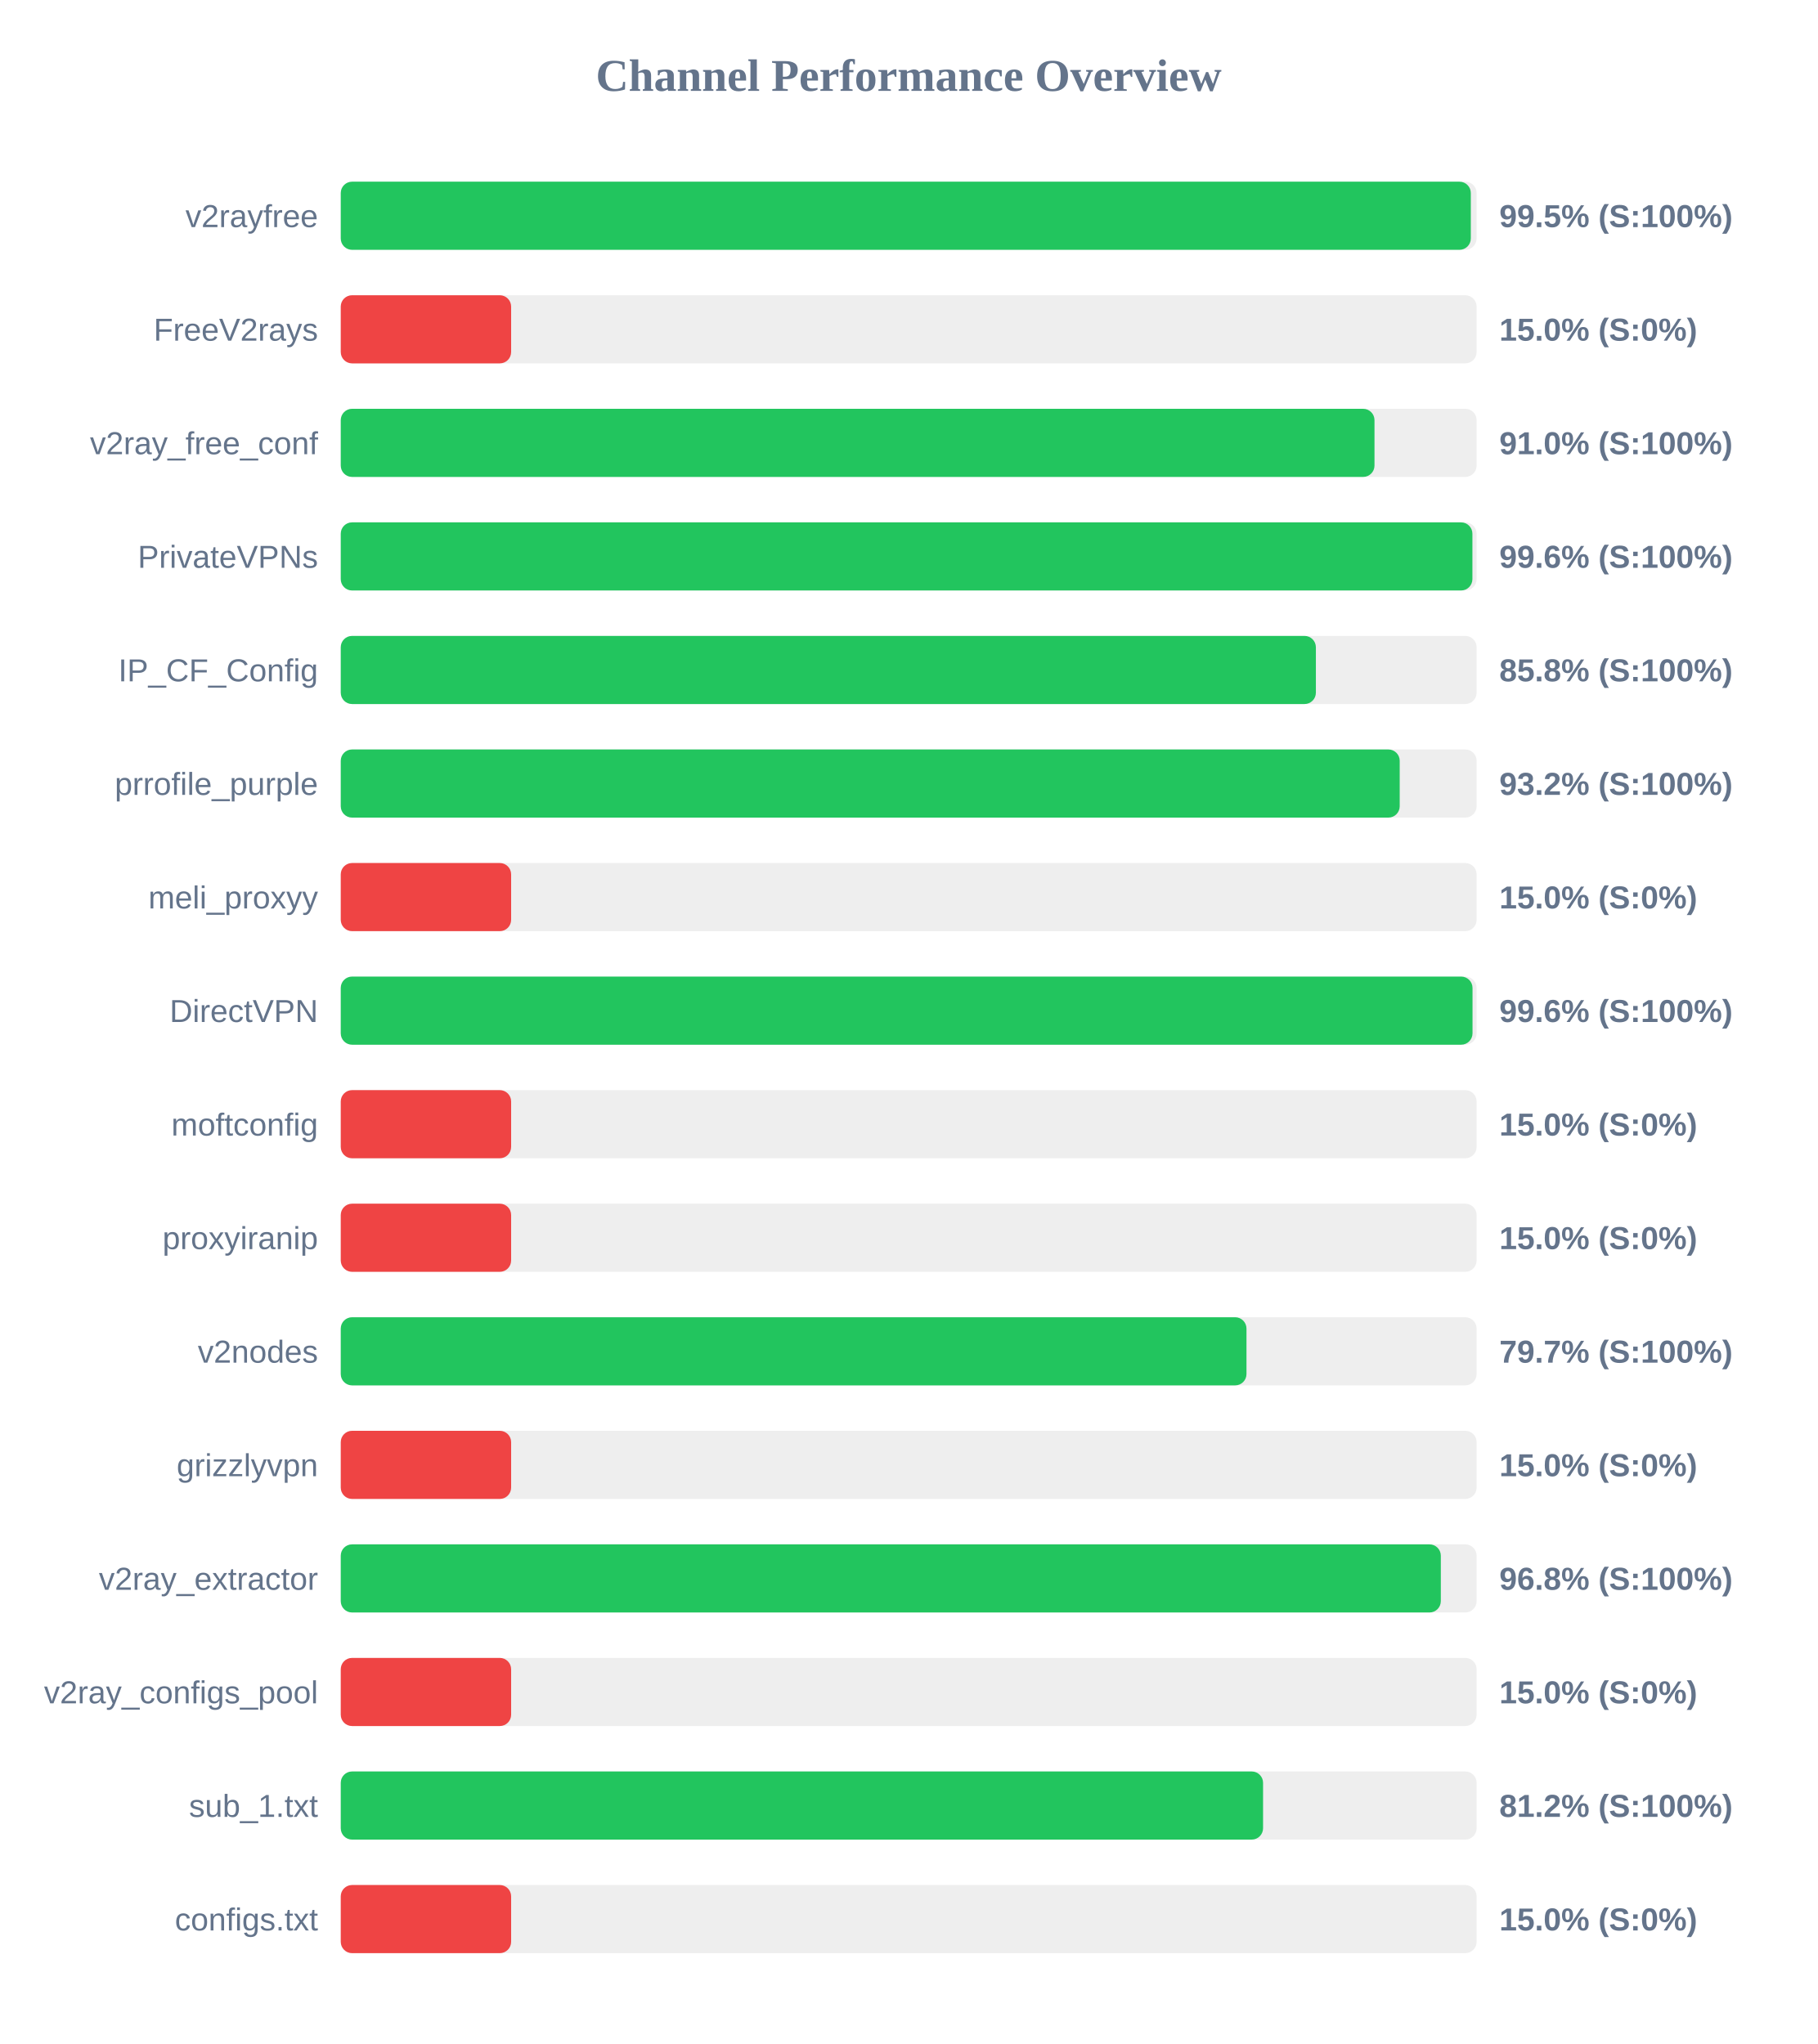
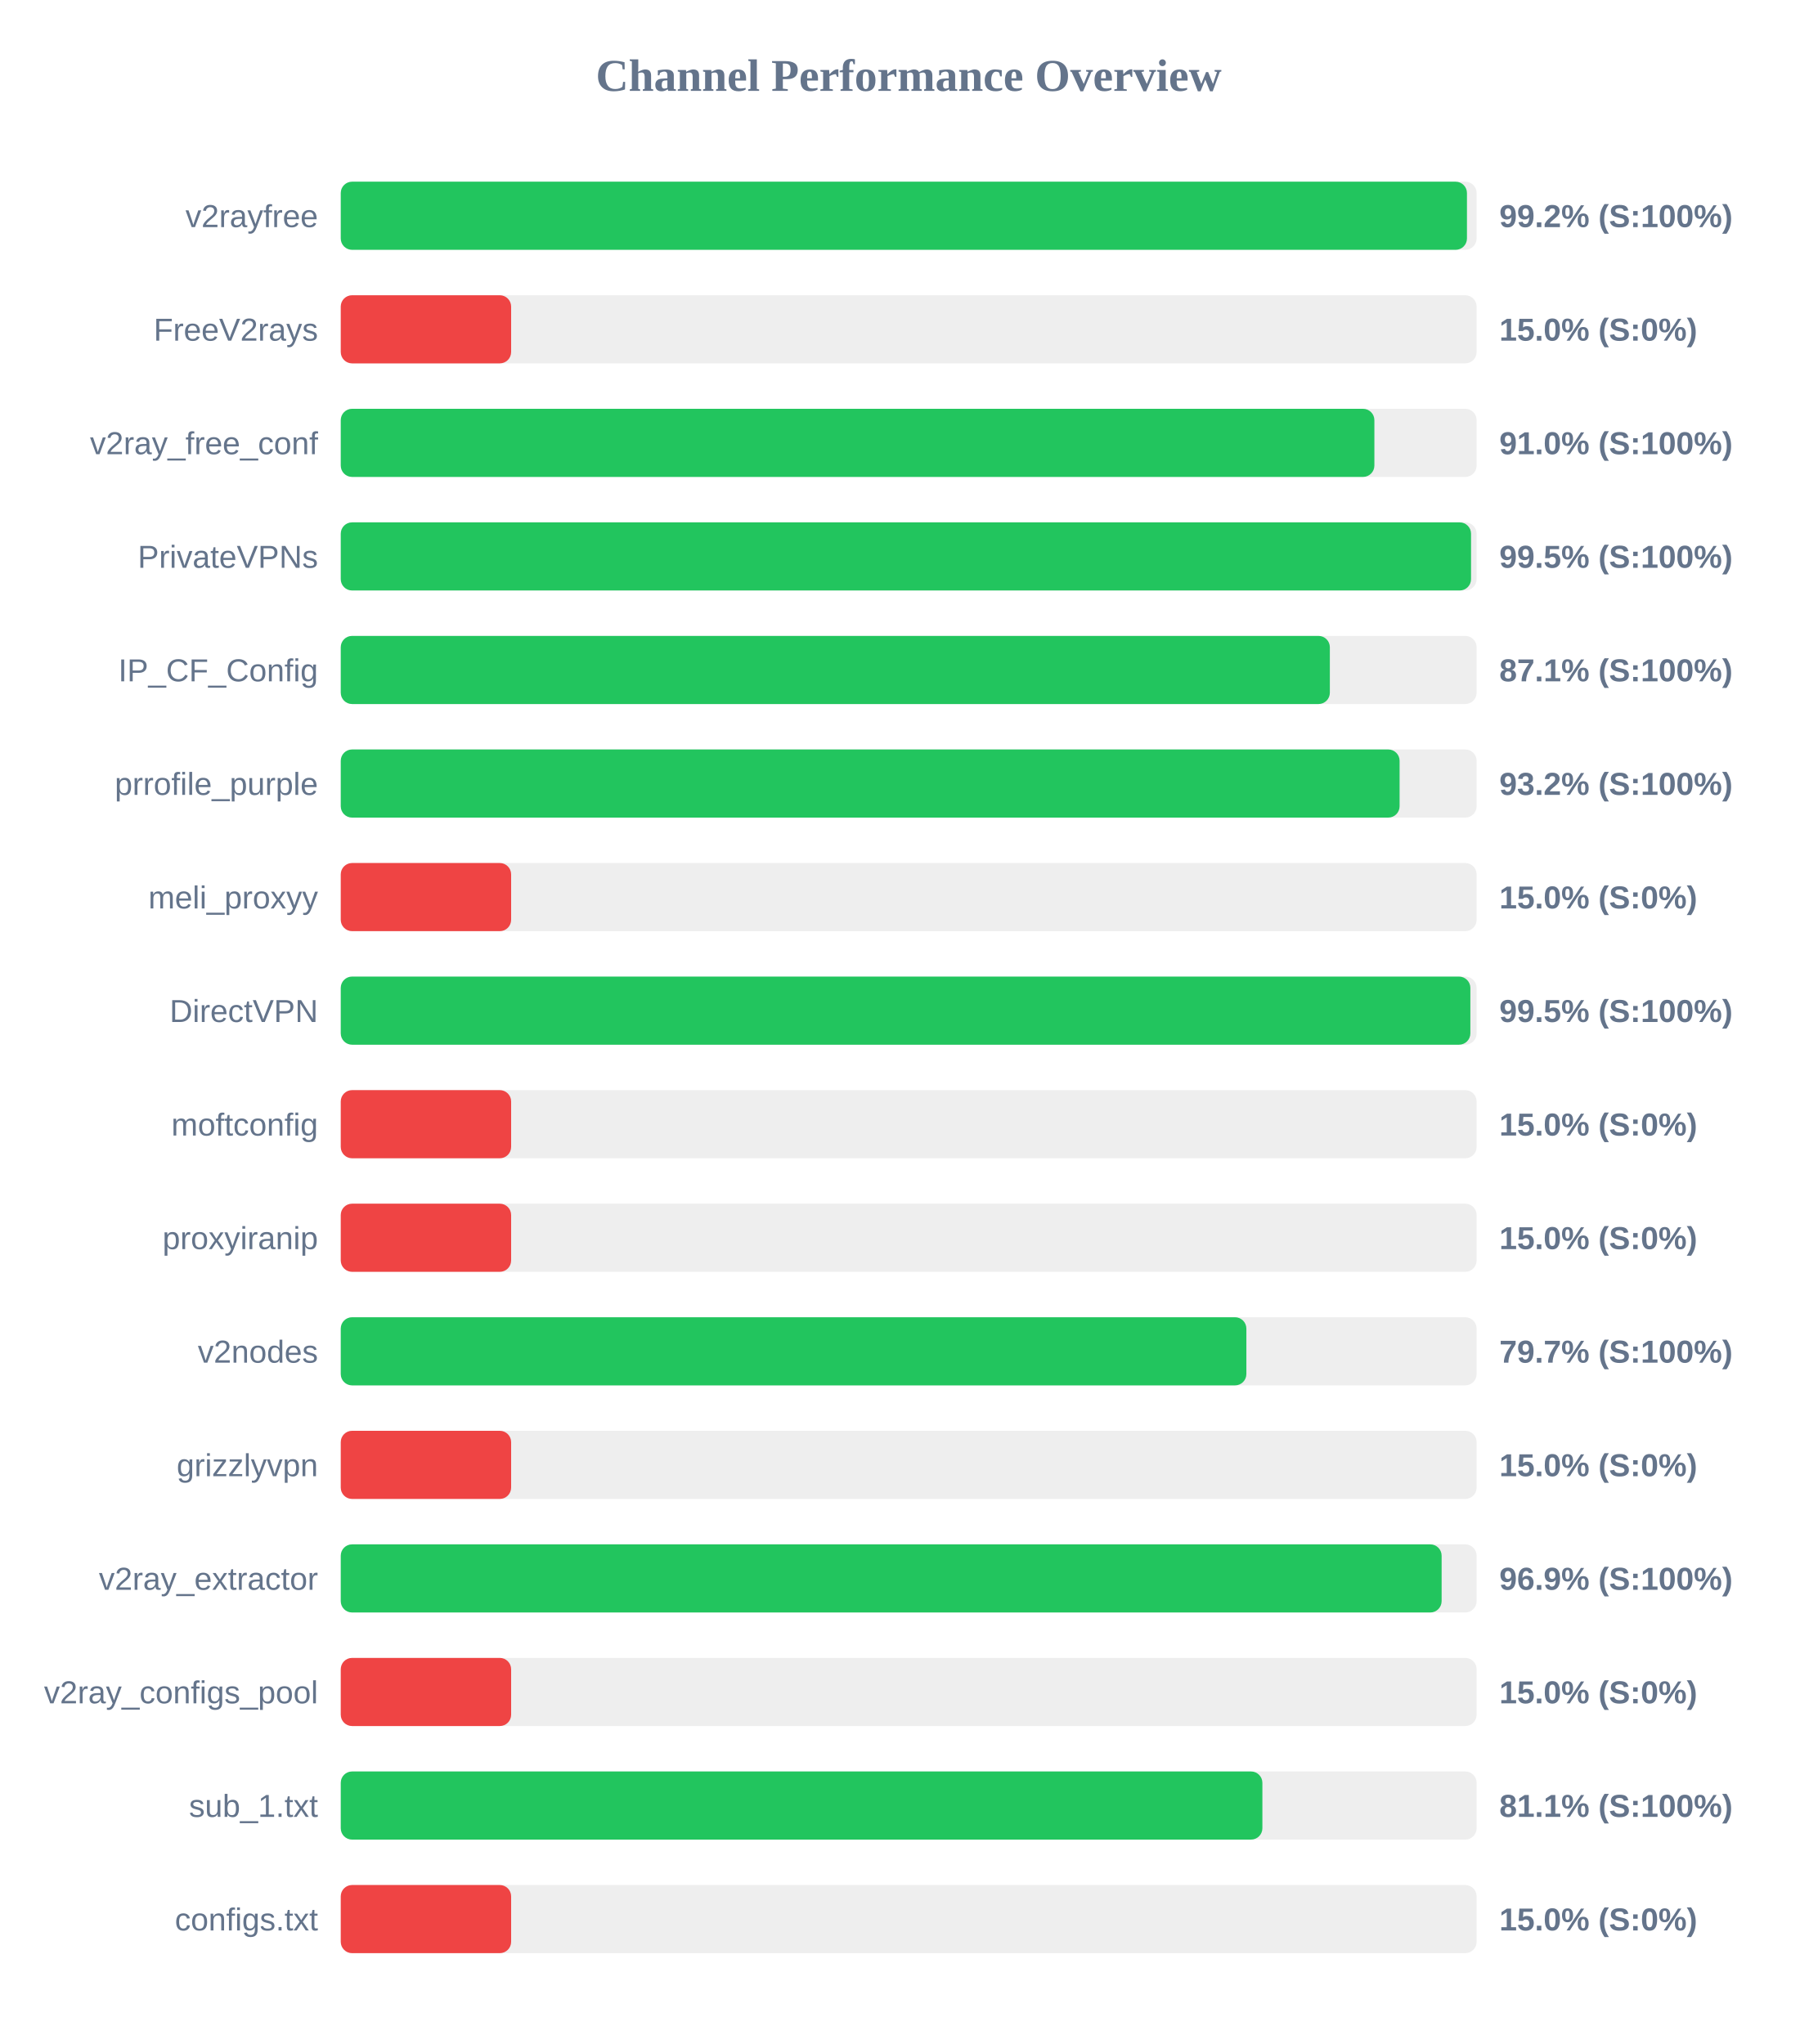
<svg xmlns="http://www.w3.org/2000/svg" width="800" height="900" version="1.1">
  <style>
        .row { font: 14px Arial; fill: #64748b; }
        .score { font: bold 14px Arial; fill: #64748b; }
    </style>
  <text x="400" y="40" text-anchor="middle" font-size="20px" font-weight="bold" fill="#64748b">Channel Performance Overview</text>
  <rect x="150" y="80" width="500" height="30" fill="#eee" rx="5" />
-   <rect x="150" y="80" width="497.45" height="30" fill="#22c55e" rx="5" />
+   <rect x="150" y="80" width="495.75" height="30" fill="#22c55e" rx="5" />
  <text x="140" y="100" text-anchor="end" class="row">v2rayfree</text>
-   <text x="660" y="100" text-anchor="start" class="score">99.5% (S:100%)</text>
+   <text x="660" y="100" text-anchor="start" class="score">99.2% (S:100%)</text>
  <rect x="150" y="130" width="500" height="30" fill="#eee" rx="5" />
  <rect x="150" y="130" width="75.0" height="30" fill="#ef4444" rx="5" />
  <text x="140" y="150" text-anchor="end" class="row">FreeV2rays</text>
  <text x="660" y="150" text-anchor="start" class="score">15.0% (S:0%)</text>
  <rect x="150" y="180" width="500" height="30" fill="#eee" rx="5" />
-   <rect x="150" y="180" width="455.05" height="30" fill="#22c55e" rx="5" />
+   <rect x="150" y="180" width="455.0" height="30" fill="#22c55e" rx="5" />
  <text x="140" y="200" text-anchor="end" class="row">v2ray_free_conf</text>
  <text x="660" y="200" text-anchor="start" class="score">91.0% (S:100%)</text>
  <rect x="150" y="230" width="500" height="30" fill="#eee" rx="5" />
-   <rect x="150" y="230" width="498.15" height="30" fill="#22c55e" rx="5" />
+   <rect x="150" y="230" width="497.55" height="30" fill="#22c55e" rx="5" />
  <text x="140" y="250" text-anchor="end" class="row">PrivateVPNs</text>
-   <text x="660" y="250" text-anchor="start" class="score">99.6% (S:100%)</text>
+   <text x="660" y="250" text-anchor="start" class="score">99.5% (S:100%)</text>
  <rect x="150" y="280" width="500" height="30" fill="#eee" rx="5" />
-   <rect x="150" y="280" width="429.25" height="30" fill="#22c55e" rx="5" />
+   <rect x="150" y="280" width="435.4" height="30" fill="#22c55e" rx="5" />
  <text x="140" y="300" text-anchor="end" class="row">IP_CF_Config</text>
-   <text x="660" y="300" text-anchor="start" class="score">85.8% (S:100%)</text>
+   <text x="660" y="300" text-anchor="start" class="score">87.1% (S:100%)</text>
  <rect x="150" y="330" width="500" height="30" fill="#eee" rx="5" />
-   <rect x="150" y="330" width="466.15" height="30" fill="#22c55e" rx="5" />
+   <rect x="150" y="330" width="466.1" height="30" fill="#22c55e" rx="5" />
  <text x="140" y="350" text-anchor="end" class="row">prrofile_purple</text>
  <text x="660" y="350" text-anchor="start" class="score">93.2% (S:100%)</text>
  <rect x="150" y="380" width="500" height="30" fill="#eee" rx="5" />
  <rect x="150" y="380" width="75.0" height="30" fill="#ef4444" rx="5" />
  <text x="140" y="400" text-anchor="end" class="row">meli_proxyy</text>
  <text x="660" y="400" text-anchor="start" class="score">15.0% (S:0%)</text>
  <rect x="150" y="430" width="500" height="30" fill="#eee" rx="5" />
-   <rect x="150" y="430" width="498.2" height="30" fill="#22c55e" rx="5" />
+   <rect x="150" y="430" width="497.25" height="30" fill="#22c55e" rx="5" />
  <text x="140" y="450" text-anchor="end" class="row">DirectVPN</text>
-   <text x="660" y="450" text-anchor="start" class="score">99.6% (S:100%)</text>
+   <text x="660" y="450" text-anchor="start" class="score">99.5% (S:100%)</text>
  <rect x="150" y="480" width="500" height="30" fill="#eee" rx="5" />
  <rect x="150" y="480" width="75.0" height="30" fill="#ef4444" rx="5" />
  <text x="140" y="500" text-anchor="end" class="row">moftconfig</text>
  <text x="660" y="500" text-anchor="start" class="score">15.0% (S:0%)</text>
  <rect x="150" y="530" width="500" height="30" fill="#eee" rx="5" />
  <rect x="150" y="530" width="75.0" height="30" fill="#ef4444" rx="5" />
  <text x="140" y="550" text-anchor="end" class="row">proxyiranip</text>
  <text x="660" y="550" text-anchor="start" class="score">15.0% (S:0%)</text>
  <rect x="150" y="580" width="500" height="30" fill="#eee" rx="5" />
-   <rect x="150" y="580" width="398.7" height="30" fill="#22c55e" rx="5" />
+   <rect x="150" y="580" width="398.65" height="30" fill="#22c55e" rx="5" />
  <text x="140" y="600" text-anchor="end" class="row">v2nodes</text>
  <text x="660" y="600" text-anchor="start" class="score">79.7% (S:100%)</text>
  <rect x="150" y="630" width="500" height="30" fill="#eee" rx="5" />
  <rect x="150" y="630" width="75.0" height="30" fill="#ef4444" rx="5" />
  <text x="140" y="650" text-anchor="end" class="row">grizzlyvpn</text>
  <text x="660" y="650" text-anchor="start" class="score">15.0% (S:0%)</text>
  <rect x="150" y="680" width="500" height="30" fill="#eee" rx="5" />
-   <rect x="150" y="680" width="484.25" height="30" fill="#22c55e" rx="5" />
+   <rect x="150" y="680" width="484.6" height="30" fill="#22c55e" rx="5" />
  <text x="140" y="700" text-anchor="end" class="row">v2ray_extractor</text>
-   <text x="660" y="700" text-anchor="start" class="score">96.8% (S:100%)</text>
+   <text x="660" y="700" text-anchor="start" class="score">96.9% (S:100%)</text>
  <rect x="150" y="730" width="500" height="30" fill="#eee" rx="5" />
  <rect x="150" y="730" width="75.0" height="30" fill="#ef4444" rx="5" />
  <text x="140" y="750" text-anchor="end" class="row">v2ray_configs_pool</text>
  <text x="660" y="750" text-anchor="start" class="score">15.0% (S:0%)</text>
  <rect x="150" y="780" width="500" height="30" fill="#eee" rx="5" />
-   <rect x="150" y="780" width="406.0" height="30" fill="#22c55e" rx="5" />
+   <rect x="150" y="780" width="405.7" height="30" fill="#22c55e" rx="5" />
  <text x="140" y="800" text-anchor="end" class="row">sub_1.txt</text>
-   <text x="660" y="800" text-anchor="start" class="score">81.2% (S:100%)</text>
+   <text x="660" y="800" text-anchor="start" class="score">81.1% (S:100%)</text>
  <rect x="150" y="830" width="500" height="30" fill="#eee" rx="5" />
  <rect x="150" y="830" width="75.0" height="30" fill="#ef4444" rx="5" />
  <text x="140" y="850" text-anchor="end" class="row">configs.txt</text>
  <text x="660" y="850" text-anchor="start" class="score">15.0% (S:0%)</text>
</svg>
